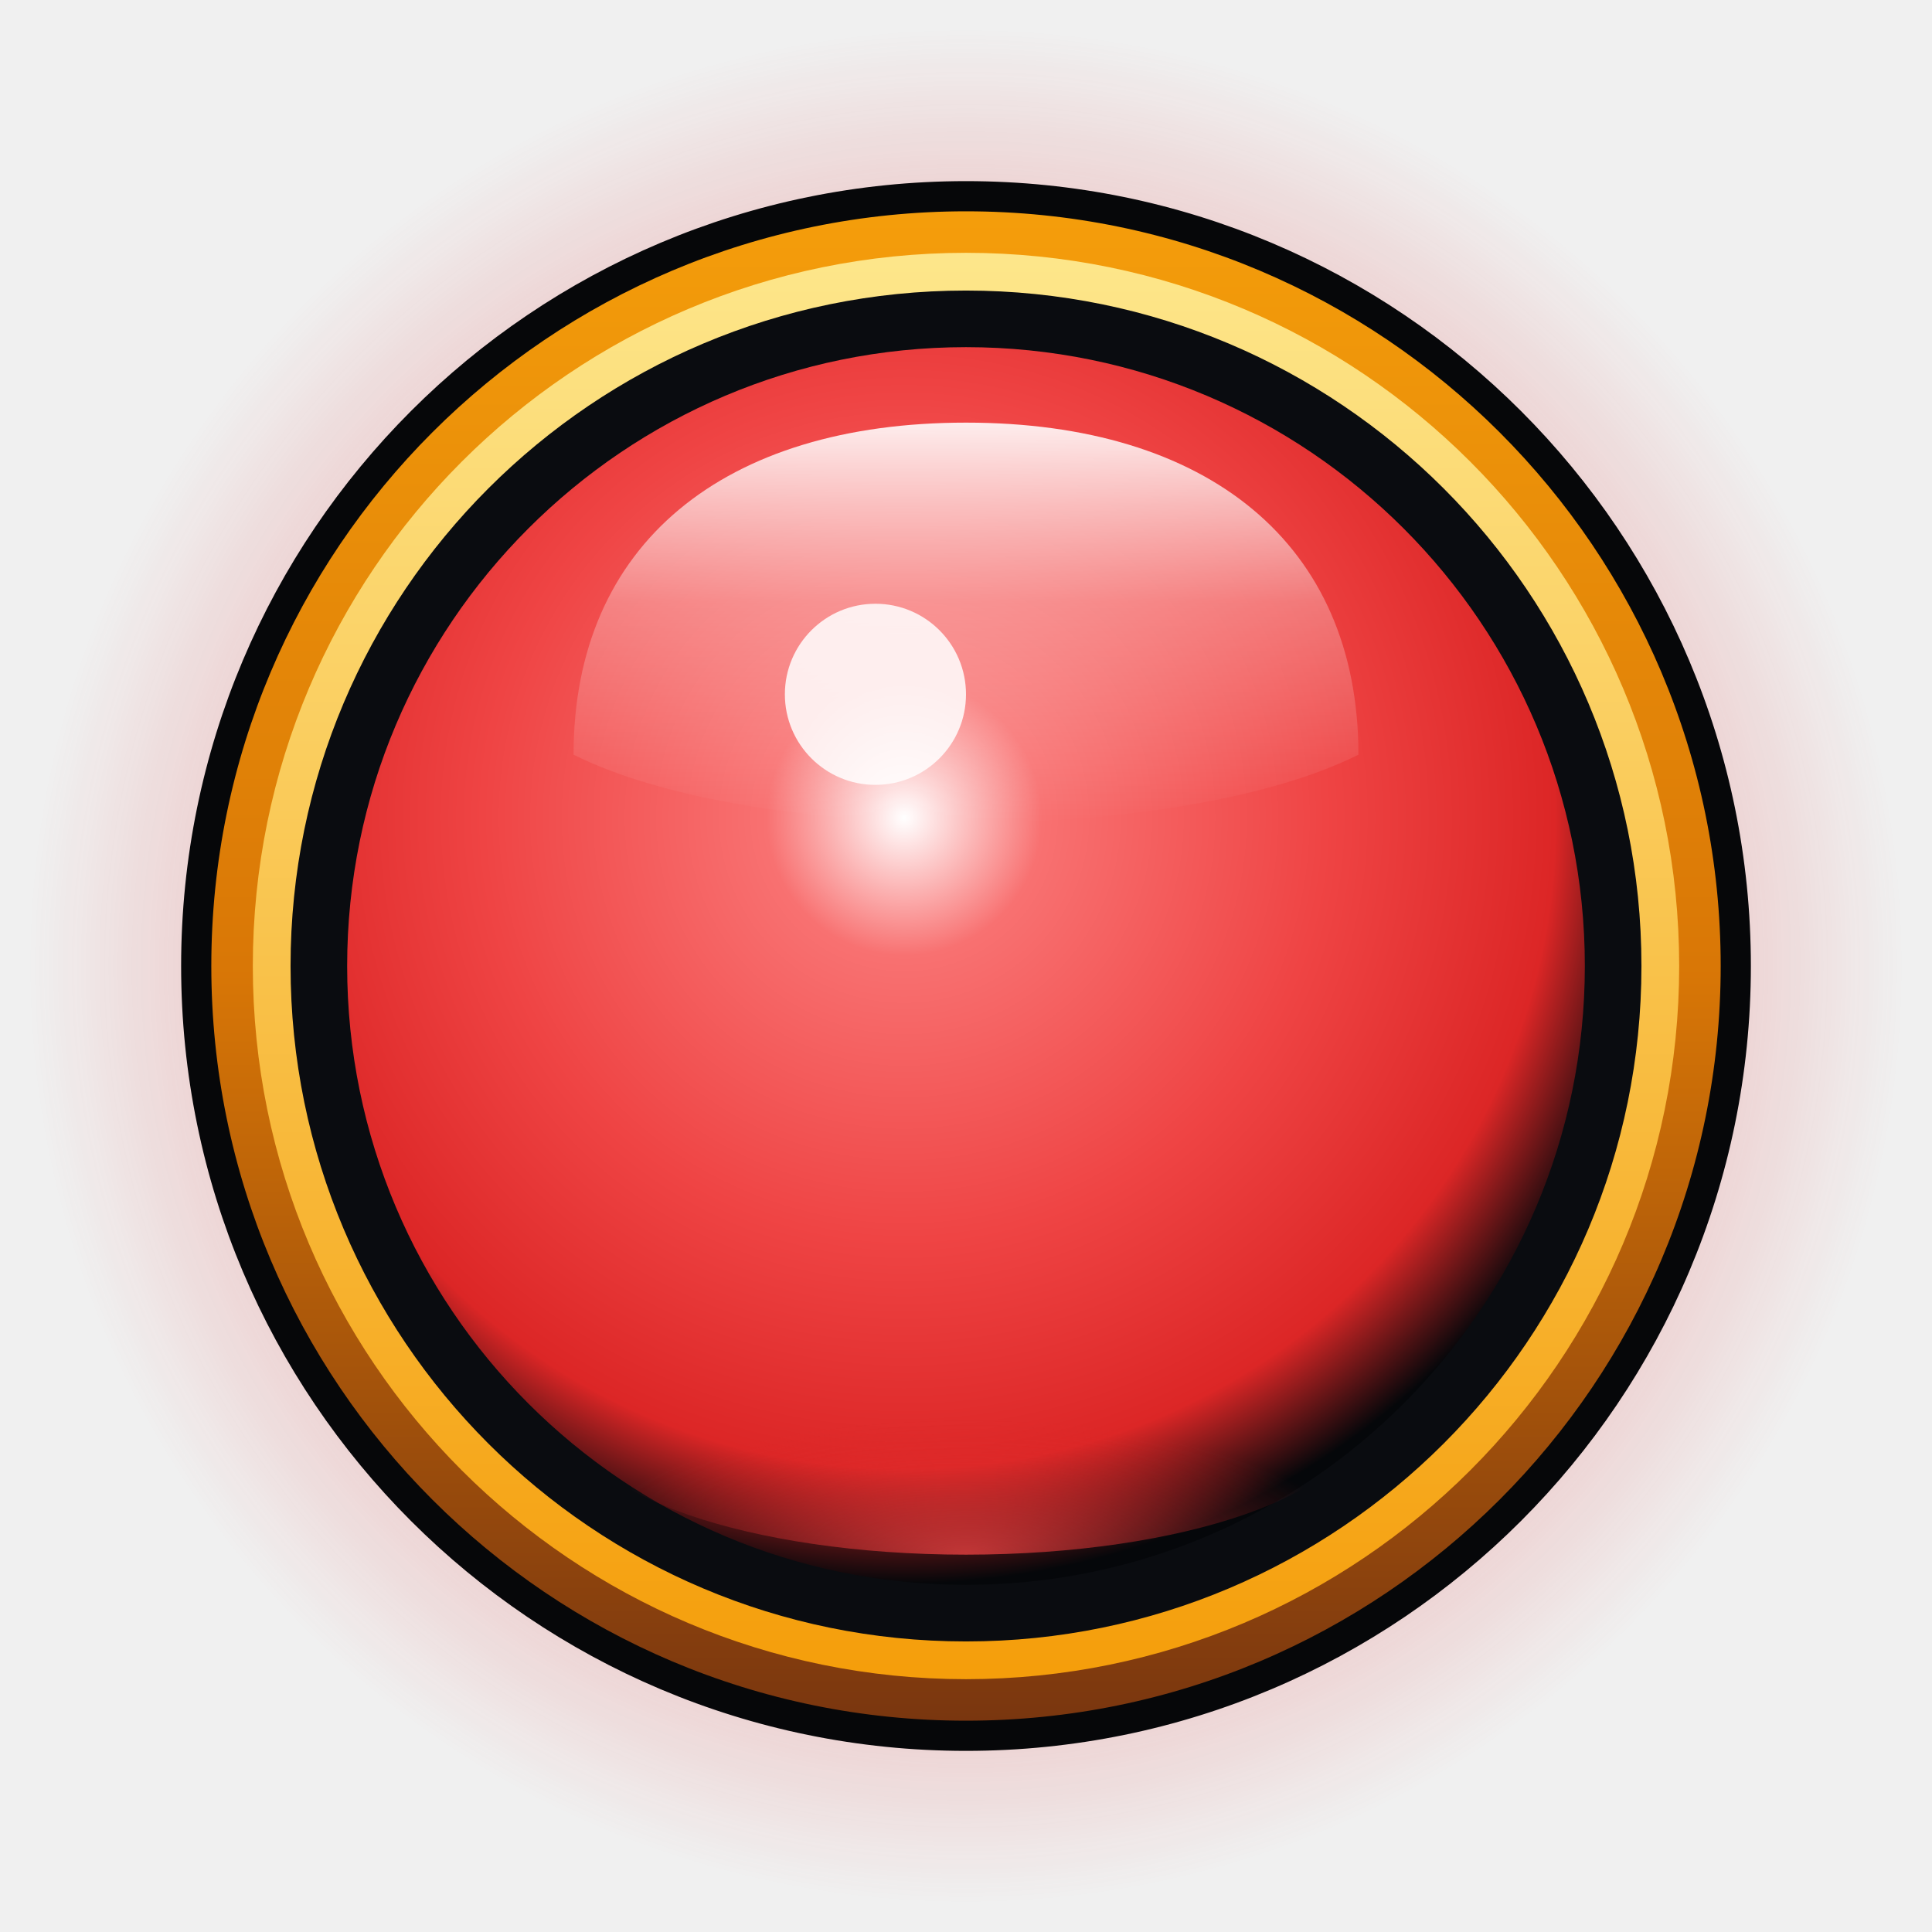
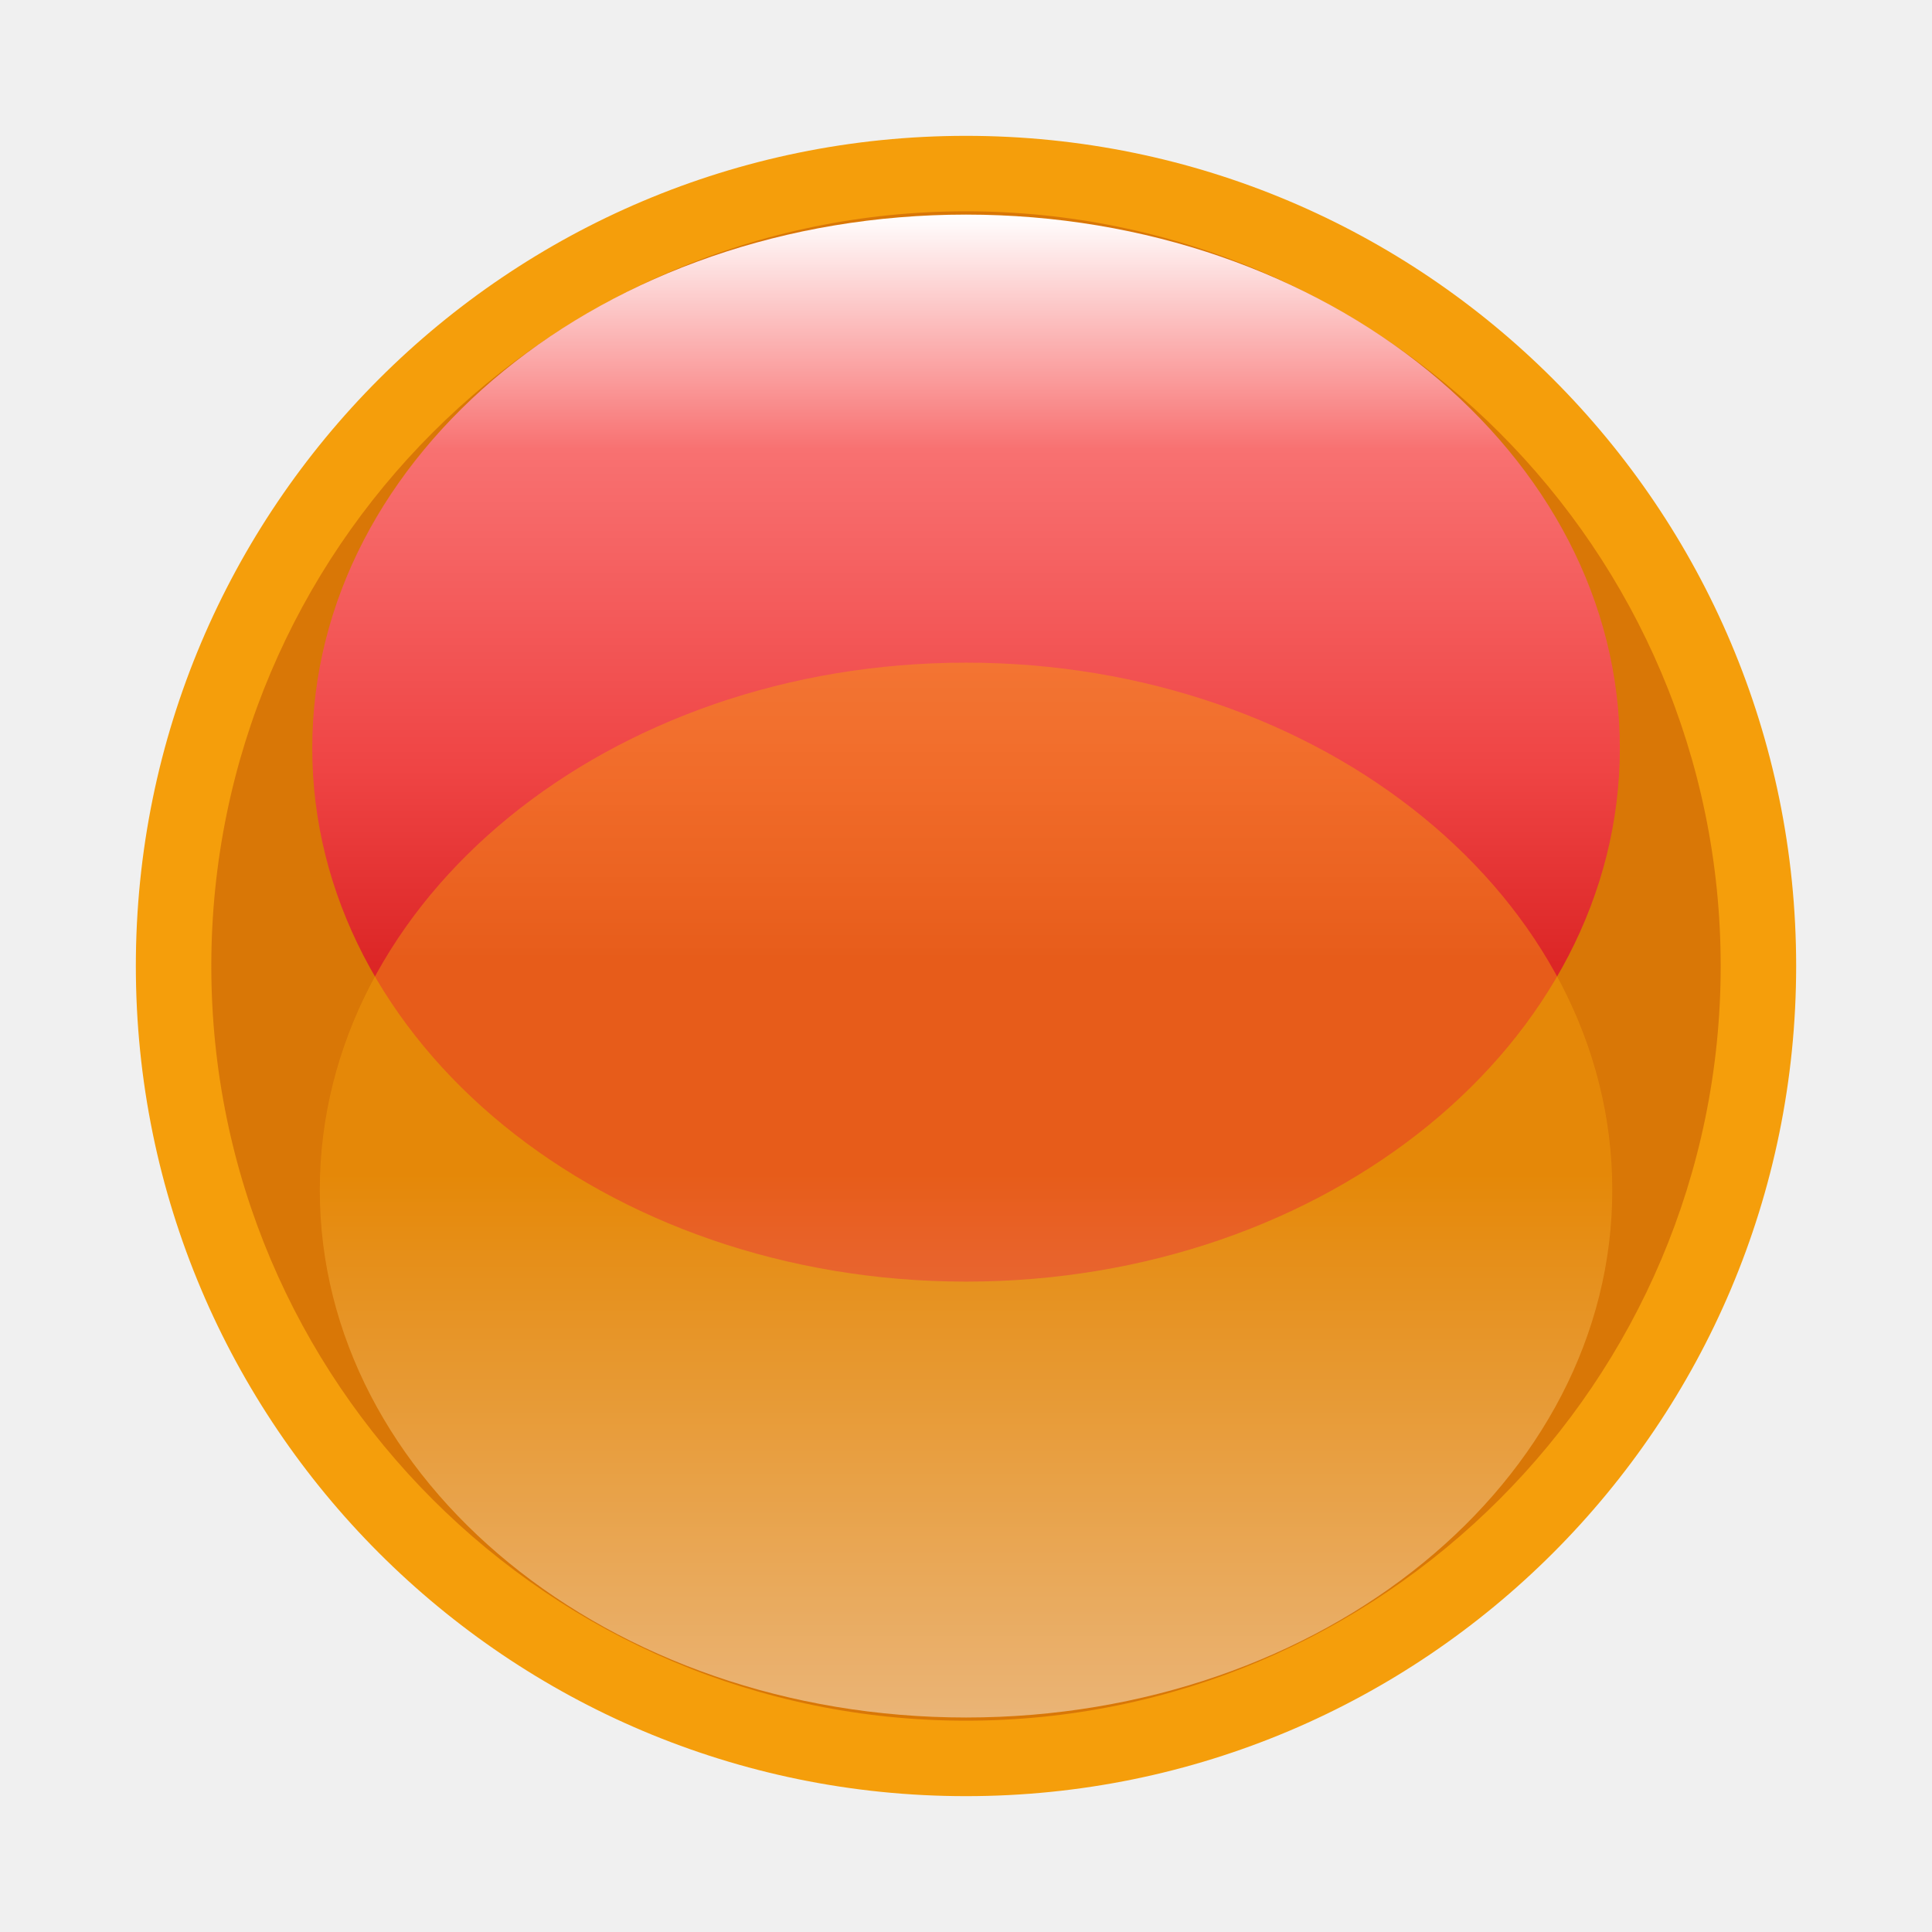
- <svg xmlns="http://www.w3.org/2000/svg" version="1.1" viewBox="0 0 128 128" width="128" height="128">
-   <defs>
-     <radialGradient id="bloom_grad" cx="50%" cy="50%" r="50%">
-       <stop offset="0%" stop-color="#F87171" stop-opacity="0.95" />
-       <stop offset="50%" stop-color="#EF4444" stop-opacity="0.55" />
-       <stop offset="75%" stop-color="#DC2626" stop-opacity="0.20" />
-       <stop offset="100%" stop-color="#DC2626" stop-opacity="0.0" />
-     </radialGradient>
-     <linearGradient id="bezel_gold" x1="0%" y1="0%" x2="0%" y2="100%">
-       <stop offset="0%" stop-color="#F59E0B" />
-       <stop offset="50%" stop-color="#D97706" />
-       <stop offset="100%" stop-color="#78350F" />
-     </linearGradient>
-     <radialGradient id="core_energy" cx="45%" cy="38%" r="62%">
-       <stop offset="0%" stop-color="#FFFFFF" />
-       <stop offset="18%" stop-color="#F87171" />
-       <stop offset="55%" stop-color="#EF4444" />
-       <stop offset="85%" stop-color="#DC2626" />
-       <stop offset="100%" stop-color="#05070A" />
-     </radialGradient>
-     <linearGradient id="gold_ring" x1="0%" y1="0%" x2="0%" y2="100%">
-       <stop offset="0%" stop-color="#FDE68A" />
-       <stop offset="100%" stop-color="#F59E0B" />
-     </linearGradient>
-     <linearGradient id="glass_specular" x1="0%" y1="0%" x2="0%" y2="100%">
-       <stop offset="0%" stop-color="#FFFFFF" stop-opacity="0.90" />
-       <stop offset="45%" stop-color="#FFFFFF" stop-opacity="0.30" />
-       <stop offset="100%" stop-color="#FFFFFF" stop-opacity="0.0" />
-     </linearGradient>
-     <radialGradient id="bottom_bounce" cx="50%" cy="100%" r="50%">
-       <stop offset="0%" stop-color="#EF4444" stop-opacity="0.75" />
-       <stop offset="100%" stop-color="#DC2626" stop-opacity="0.0" />
-     </radialGradient>
-   </defs>
-   <circle cx="64" cy="64" r="63" fill="url(#bloom_grad)" />
-   <circle cx="64" cy="64" r="51" fill="url(#bezel_gold)" stroke="#060709" stroke-width="2" />
-   <circle cx="64" cy="64" r="46" fill="#0A0C10" stroke="url(#gold_ring)" stroke-width="2.5" />
-   <circle cx="64" cy="64" r="41" fill="url(#core_energy)" />
-   <ellipse cx="64" cy="94" rx="26" ry="9" fill="url(#bottom_bounce)" />
-   <path d="M 38,50 C 38,36 48,28 64,28 C 80,28 90,36 90,50 C 78,56 50,56 38,50 Z" fill="url(#glass_specular)" />
-   <circle cx="58" cy="46" r="6" fill="#FFFFFF" opacity="0.85" />
+ <svg xmlns="http://www.w3.org/2000/svg" version="1.1" viewBox="0 0 128 128" width="128px" height="128px">
+   <g>
+     <path style="fill:#D97706;" d="M64,116.5c-28.949,0-52.5-23.552-52.5-52.5c0-28.949,23.551-52.5,52.5-52.5 c28.948,0,52.5,23.551,52.5,52.5C116.5,92.948,92.948,116.5,64,116.5z" />
+     <g>
+       <path style="fill:#F59E0B;" d="M64,14c27.57,0,50,22.43,50,50s-22.43,50-50,50S14,91.57,14,64S36.43,14,64,14 M64,9 C33.625,9,9,33.625,9,64c0,30.374,24.625,55,55,55c30.374,0,55-24.626,55-55C119,33.625,94.374,9,64,9L64,9z" />
+     </g>
+   </g>
+   <linearGradient id="SVGID_1_" gradientUnits="userSpaceOnUse" x1="64.003" y1="84.91" x2="64.003" y2="14.219">
+     <stop offset="0.297" style="stop-color:#DC2626;" />
+     <stop offset="0.48" style="stop-color:#EF4444;" />
+     <stop offset="0.78" style="stop-color:#F87171;" />
+     <stop offset="1.0" style="stop-color:#FFFFFF;" />
+   </linearGradient>
+   <path style="fill:url(#SVGID_1_);" d="M107.319,49.565C107.319,69.1,87.922,84.91,64,84.91c-23.926,0-43.313-15.811-43.313-35.345 c0-19.517,19.386-35.347,43.313-35.347C87.922,14.218,107.319,30.048,107.319,49.565z" />
+   <linearGradient id="SVGID_2_" gradientUnits="userSpaceOnUse" x1="64.001" y1="41.101" x2="64.001" y2="-28.785" gradientTransform="matrix(-1 0 0 -1 128.0029 85.0039)">
+     <stop offset="0.485" style="stop-color:#F59E0B;" />
+     <stop offset="1.0" style="stop-color:#FFFFFF;" />
+   </linearGradient>
+   <path style="opacity:0.45;fill:url(#SVGID_2_);" d="M21.188,78.845c0-19.302,19.163-34.942,42.814-34.942 c23.652,0,42.815,15.64,42.815,34.942c0,19.291-19.163,34.944-42.815,34.944C40.35,113.789,21.188,98.136,21.188,78.845z" />
</svg>
